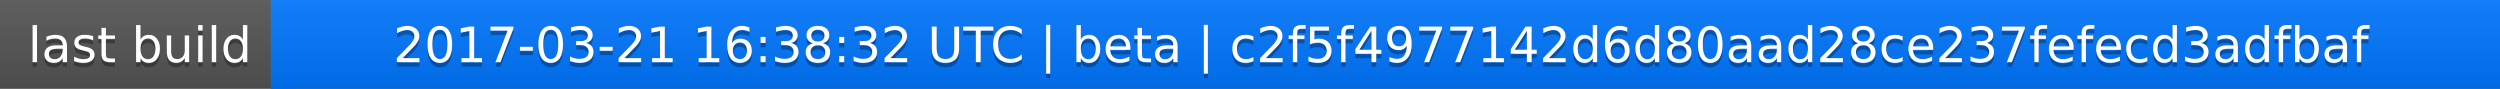
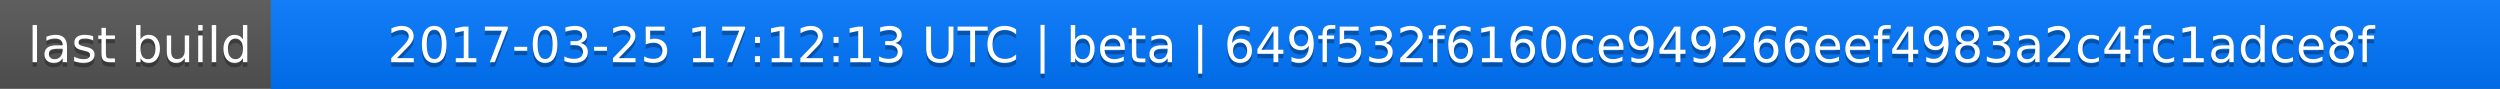
<svg xmlns="http://www.w3.org/2000/svg" width="563" height="20">
  <linearGradient id="a" x2="0" y2="100%">
    <stop offset="0" stop-color="#bbb" stop-opacity=".1" />
    <stop offset="1" stop-opacity=".1" />
  </linearGradient>
  <rect rx="0" width="563" height="20" fill="#555" />
  <rect rx="0" x="61" width="502" height="20" fill="#07f" />
  <path fill="#07f" d="M61 0h4v20h-4z" />
  <rect rx="0" width="563" height="20" fill="url(#a)" />
  <g fill="#fff" text-anchor="middle" font-family="DejaVu Sans,Verdana,Geneva,sans-serif" font-size="11">
    <text x="31.5" y="15" fill="#010101" fill-opacity=".3">last build</text>
    <text x="31.5" y="14">last build</text>
-     <text x="311" y="15" fill="#010101" fill-opacity=".3">2017-03-21 16:38:32 UTC | beta | c2f5f4977142d6d80aad28ce237fefecd3adfbaf</text>
-     <text x="311" y="14">2017-03-21 16:38:32 UTC | beta | c2f5f4977142d6d80aad28ce237fefecd3adfbaf</text>
+     <text x="311" y="15" fill="#010101" fill-opacity=".3">2017-03-25 17:12:13 UTC | beta | 649f532f6160ce949266eef4983a2c4fc1adce8f</text>
+     <text x="311" y="14">2017-03-25 17:12:13 UTC | beta | 649f532f6160ce949266eef4983a2c4fc1adce8f</text>
  </g>
</svg>
